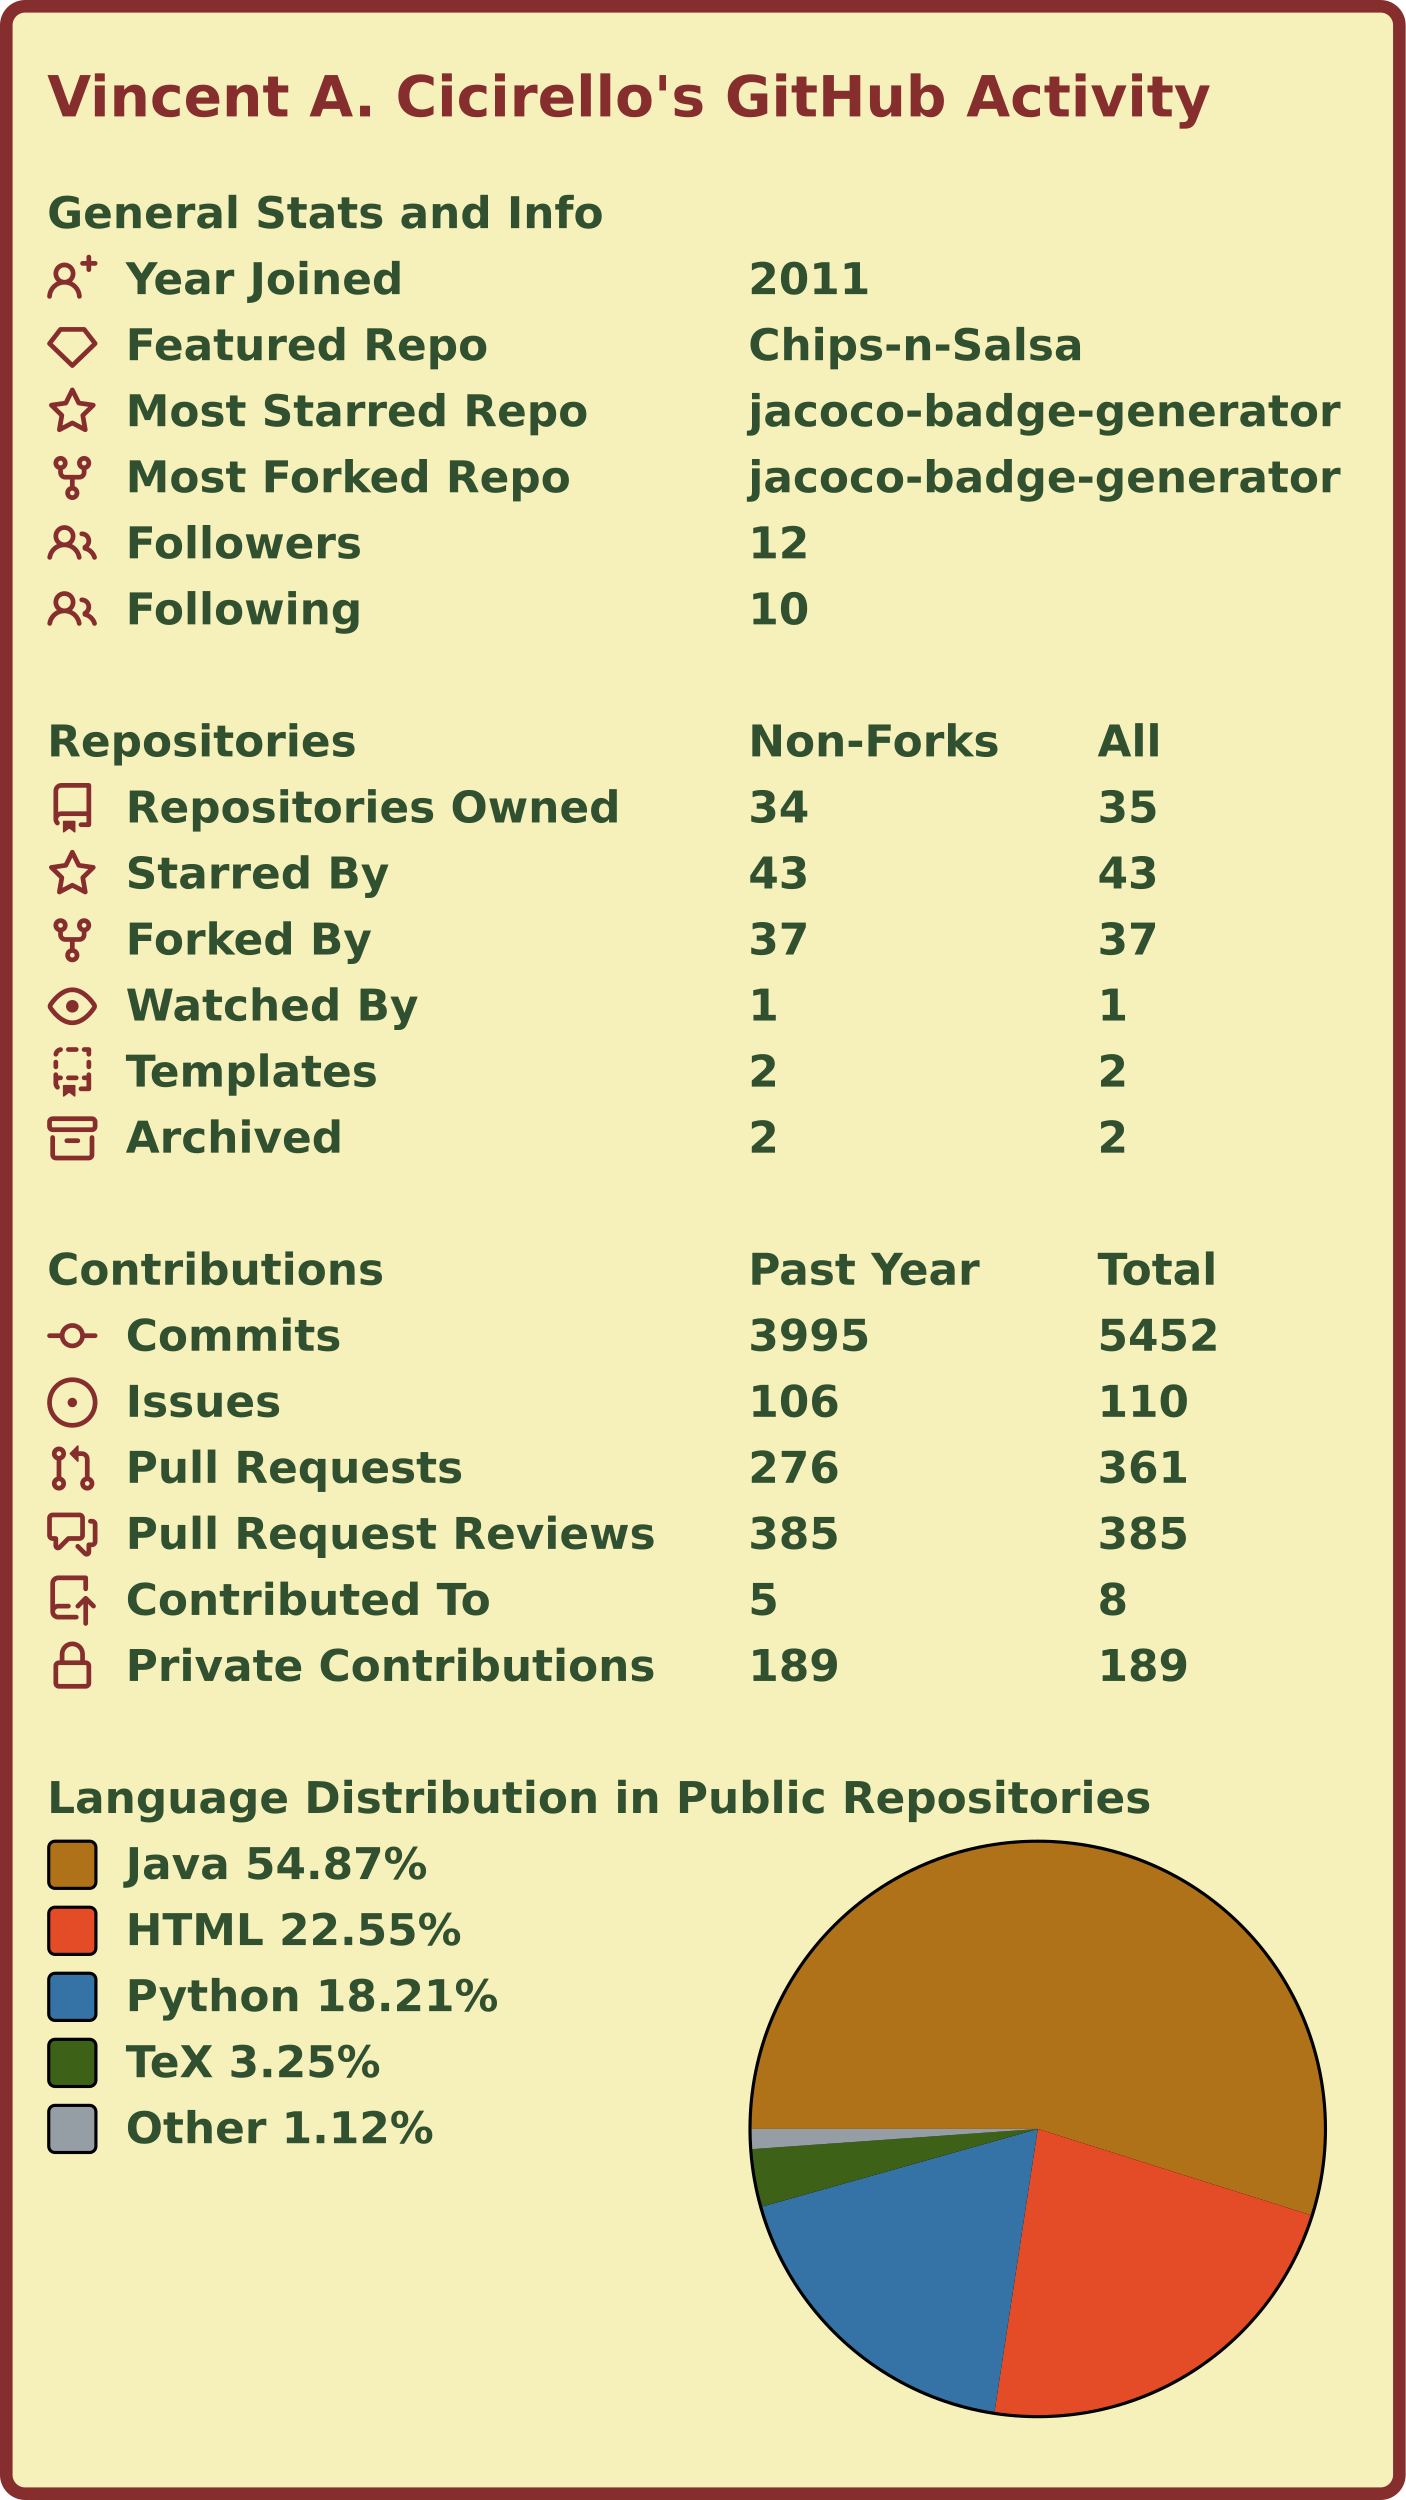
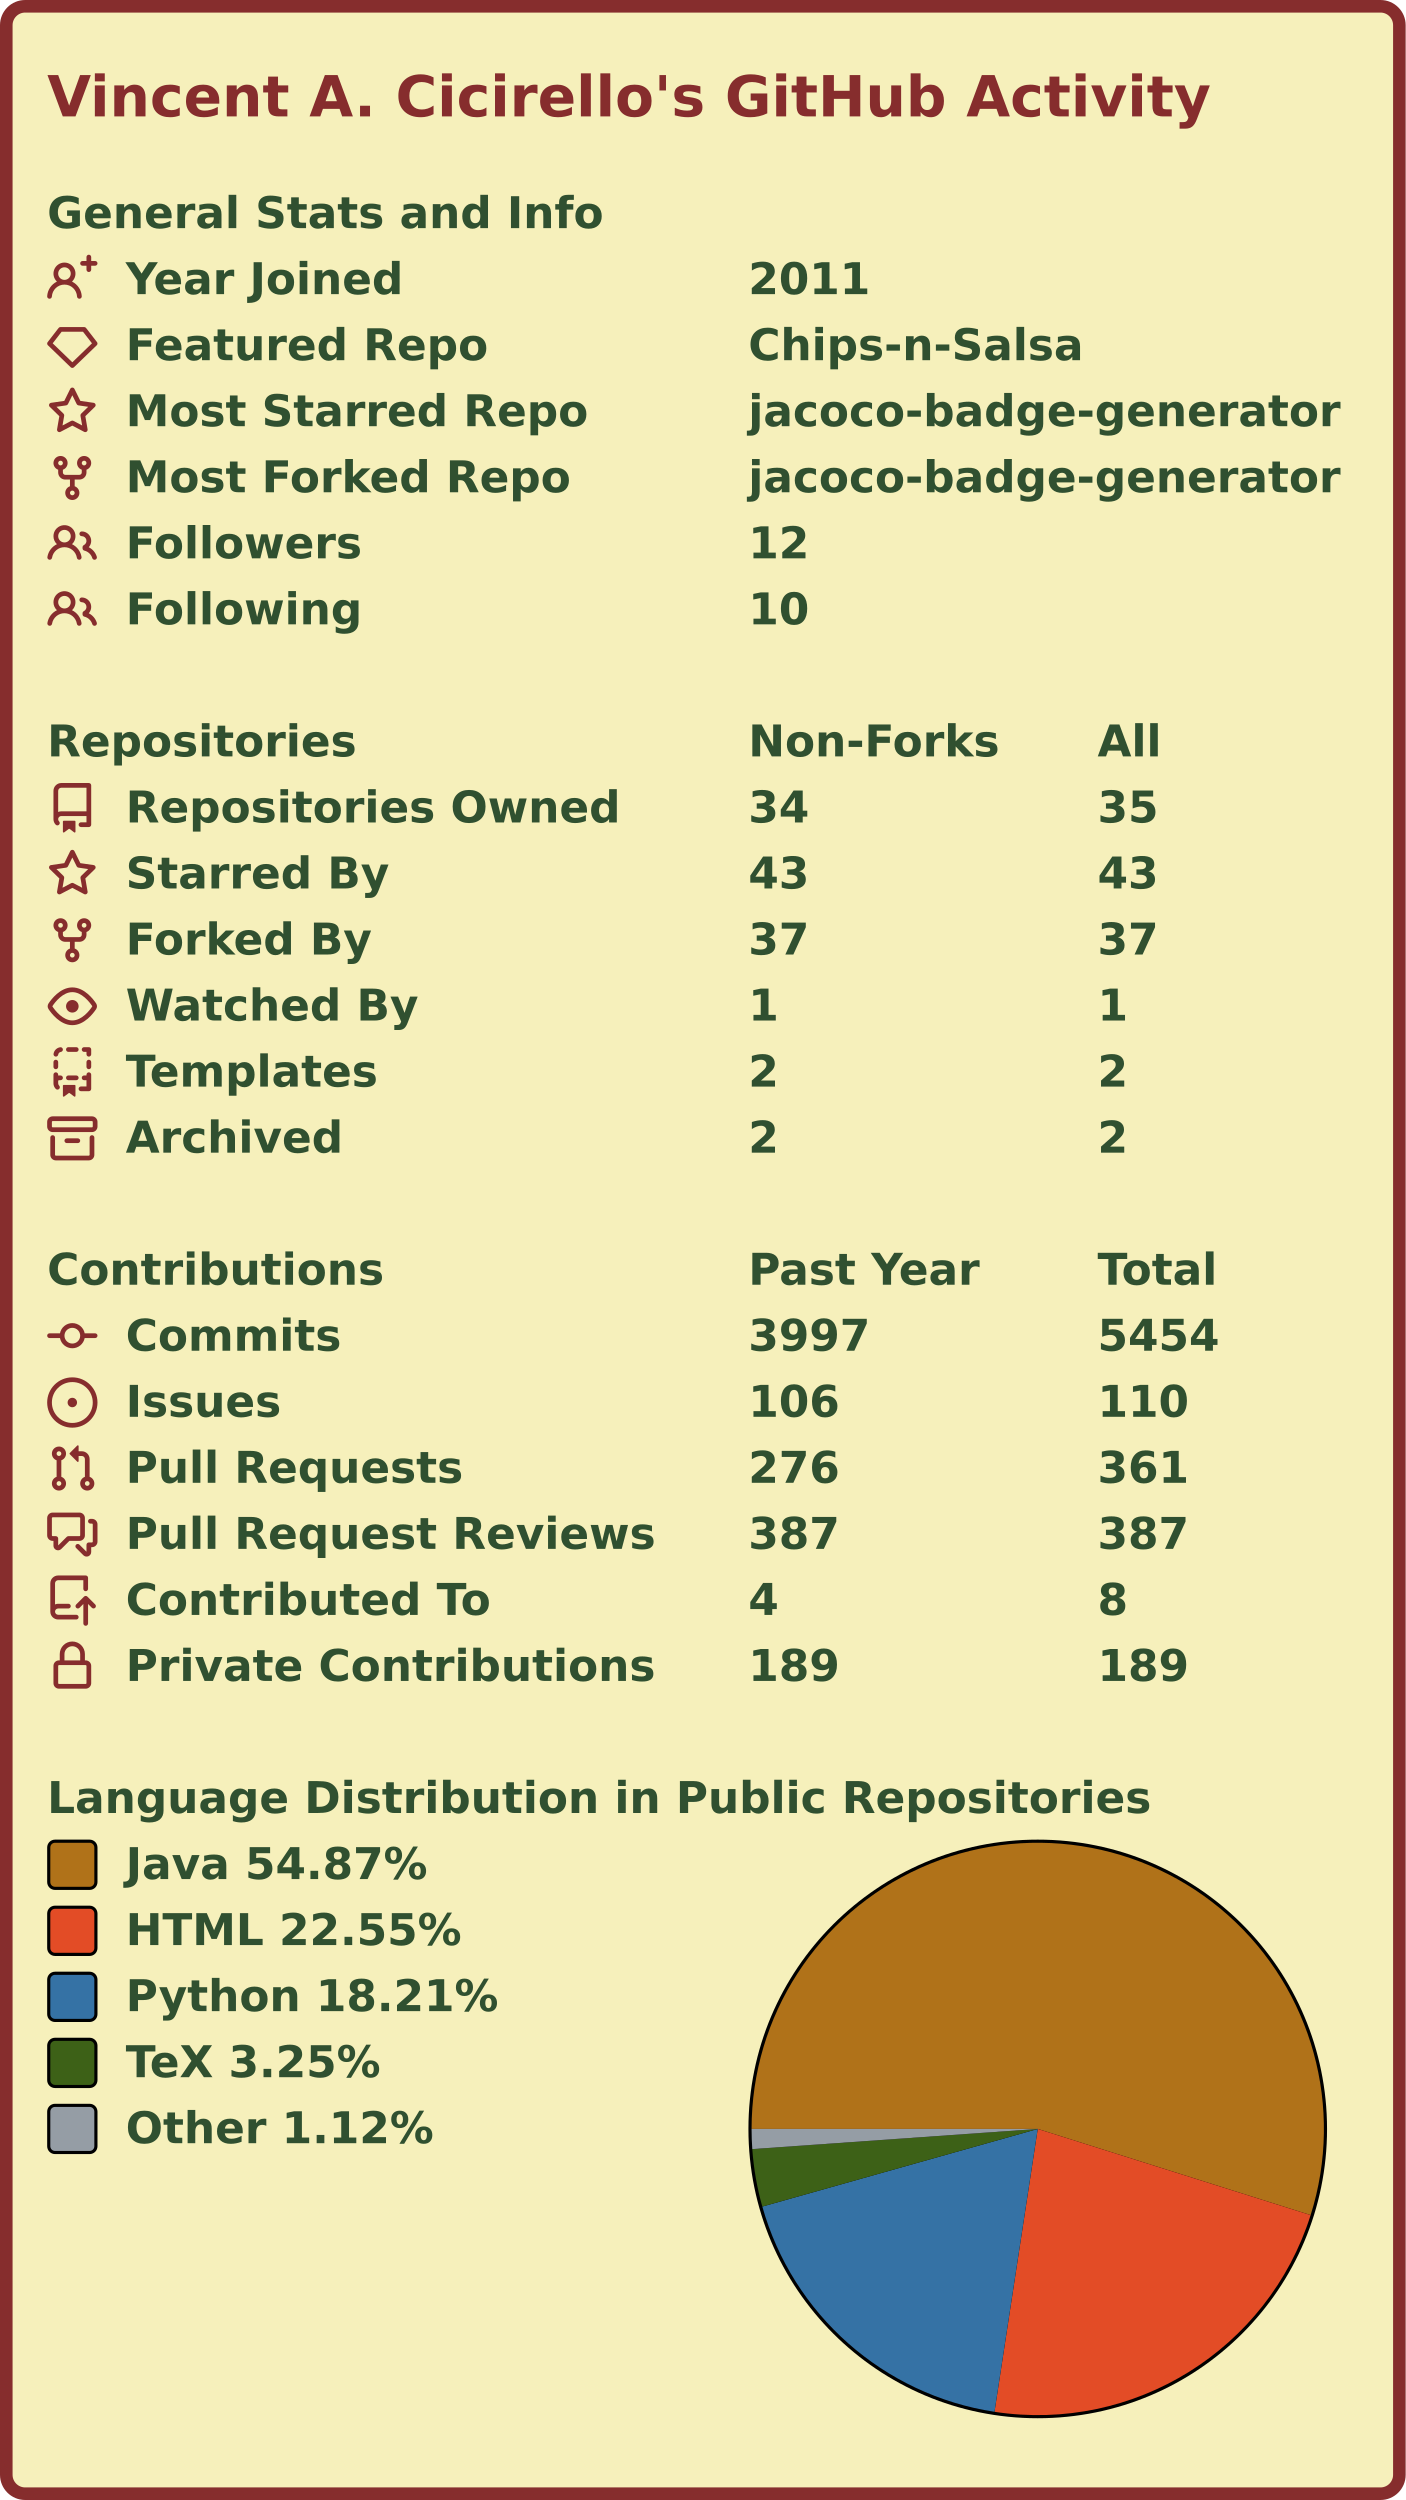
<svg xmlns="http://www.w3.org/2000/svg" width="447" height="795" viewBox="0 0 447 795">
  <rect x="2" y="2" stroke-width="4" rx="6" width="443" height="791" stroke="#862d2d" fill="#f6f0bb" />
  <g font-weight="600" font-size="110pt" font-family="Verdana,Geneva,DejaVu Sans,sans-serif" text-rendering="geometricPrecision">
    <text x="122" y="301" lengthAdjust="spacingAndGlyphs" textLength="2985" transform="scale(0.123)" fill="#862d2d">Vincent A. Cicirello's GitHub Activity</text>
    <g transform="translate(0, 60)" fill="#305030">
      <g transform="translate(15, 0)">
        <g transform="scale(0.095)">
          <text x="0" y="132" textLength="1851" lengthAdjust="spacingAndGlyphs">General Stats and Info</text>
        </g>
      </g>
      <g transform="translate(15, 21)">
        <path fill="#862d2d" fill-rule="evenodd" d="M13.25 0a.75.75 0 01.75.75V2h1.25a.75.75 0 010 1.5H14v1.25a.75.75 0 01-1.5 0V3.5h-1.25a.75.75 0 010-1.5h1.25V.75a.75.75 0 01.75-.75zM5.5 4a2 2 0 100 4 2 2 0 000-4zm2.4 4.548a3.5 3.5 0 10-4.799 0 5.527 5.527 0 00-3.1 4.66.75.75 0 101.498.085A4.01 4.01 0 015.5 9.5a4.01 4.01 0 014.001 3.793.75.75 0 101.498-.086 5.527 5.527 0 00-3.1-4.659z" />
        <g transform="scale(0.095)">
          <text lengthAdjust="spacingAndGlyphs" textLength="932" x="263" y="132">Year Joined</text>
          <text lengthAdjust="spacingAndGlyphs" textLength="420" x="2347" y="132">2011</text>
        </g>
      </g>
      <g transform="translate(15, 42)">
        <path fill="#862d2d" fill-rule="evenodd" d="M3.637 2.291A.75.75 0 014.23 2h7.54a.75.75 0 01.593.291l3.48 4.5a.75.75 0 01-.072.999l-7.25 7a.75.75 0 01-1.042 0l-7.25-7a.75.75 0 01-.072-.999l3.48-4.5zM4.598 3.5L1.754 7.177 8 13.207l6.246-6.03L11.402 3.5H4.598z" />
        <g transform="scale(0.095)">
          <text lengthAdjust="spacingAndGlyphs" textLength="1215" x="263" y="132">Featured Repo</text>
          <text lengthAdjust="spacingAndGlyphs" textLength="1120" x="2347" y="132">Chips-n-Salsa</text>
        </g>
      </g>
      <g transform="translate(15, 63)">
        <path fill="#862d2d" fill-rule="evenodd" d="M8 .25a.75.75 0 01.673.418l1.882 3.815 4.21.612a.75.75 0 01.416 1.279l-3.046 2.97.719 4.192a.75.75 0 01-1.088.791L8 12.347l-3.766 1.98a.75.75 0 01-1.088-.79l.72-4.194L.818 6.374a.75.75 0 01.416-1.28l4.21-.611L7.327.668A.75.75 0 018 .25zm0 2.445L6.615 5.5a.75.75 0 01-.564.41l-3.097.45 2.24 2.184a.75.75 0 01.216.664l-.528 3.084 2.769-1.456a.75.75 0 01.698 0l2.77 1.456-.53-3.084a.75.75 0 01.216-.664l2.24-2.183-3.096-.45a.75.75 0 01-.564-.41L8 2.694v.001z" />
        <g transform="scale(0.095)">
          <text lengthAdjust="spacingAndGlyphs" textLength="1532" x="263" y="132">Most Starred Repo</text>
          <text lengthAdjust="spacingAndGlyphs" textLength="1986" x="2347" y="132">jacoco-badge-generator</text>
        </g>
      </g>
      <g transform="translate(15, 84)">
        <path fill="#862d2d" fill-rule="evenodd" d="M5 3.25a.75.75 0 11-1.5 0 .75.75 0 011.5 0zm0 2.122a2.25 2.25 0 10-1.5 0v.878A2.25 2.25 0 005.75 8.5h1.5v2.128a2.251 2.251 0 101.5 0V8.5h1.5a2.25 2.25 0 002.25-2.25v-.878a2.25 2.25 0 10-1.5 0v.878a.75.75 0 01-.75.75h-4.5A.75.75 0 015 6.25v-.878zm3.75 7.378a.75.75 0 11-1.5 0 .75.75 0 011.5 0zm3-8.75a.75.75 0 100-1.5.75.75 0 000 1.5z" />
        <g transform="scale(0.095)">
          <text lengthAdjust="spacingAndGlyphs" textLength="1485" x="263" y="132">Most Forked Repo</text>
          <text lengthAdjust="spacingAndGlyphs" textLength="1986" x="2347" y="132">jacoco-badge-generator</text>
        </g>
      </g>
      <g transform="translate(15, 105)">
        <path fill="#862d2d" fill-rule="evenodd" d="M5.5 3.5a2 2 0 100 4 2 2 0 000-4zM2 5.5a3.5 3.5 0 115.898 2.549 5.507 5.507 0 013.034 4.084.75.75 0 11-1.482.235 4.001 4.001 0 00-7.9 0 .75.75 0 01-1.482-.236A5.507 5.507 0 013.102 8.05 3.49 3.49 0 012 5.5zM11 4a.75.75 0 100 1.5 1.5 1.5 0 01.666 2.844.75.75 0 00-.416.672v.352a.75.75 0 00.574.73c1.2.289 2.162 1.2 2.522 2.372a.75.75 0 101.434-.44 5.01 5.01 0 00-2.56-3.012A3 3 0 0011 4z" />
        <g transform="scale(0.095)">
          <text lengthAdjust="spacingAndGlyphs" textLength="778" x="263" y="132">Followers</text>
          <text lengthAdjust="spacingAndGlyphs" textLength="210" x="2347" y="132">12</text>
        </g>
      </g>
      <g transform="translate(15, 126)">
        <path fill="#862d2d" fill-rule="evenodd" d="M5.5 3.5a2 2 0 100 4 2 2 0 000-4zM2 5.5a3.5 3.5 0 115.898 2.549 5.507 5.507 0 013.034 4.084.75.75 0 11-1.482.235 4.001 4.001 0 00-7.9 0 .75.75 0 01-1.482-.236A5.507 5.507 0 013.102 8.05 3.49 3.49 0 012 5.5zM11 4a.75.75 0 100 1.5 1.5 1.5 0 01.666 2.844.75.75 0 00-.416.672v.352a.75.75 0 00.574.73c1.2.289 2.162 1.2 2.522 2.372a.75.75 0 101.434-.44 5.01 5.01 0 00-2.56-3.012A3 3 0 0011 4z" />
        <g transform="scale(0.095)">
          <text lengthAdjust="spacingAndGlyphs" textLength="780" x="263" y="132">Following</text>
          <text lengthAdjust="spacingAndGlyphs" textLength="210" x="2347" y="132">10</text>
        </g>
      </g>
    </g>
    <g transform="translate(0, 228)" fill="#305030">
      <g transform="translate(15, 0)">
        <g transform="scale(0.095)">
          <text x="0" y="132" textLength="1020" lengthAdjust="spacingAndGlyphs">Repositories</text>
          <text x="2347" y="132" textLength="832" lengthAdjust="spacingAndGlyphs">Non-Forks</text>
          <text x="3516" y="132" textLength="206" lengthAdjust="spacingAndGlyphs">All</text>
        </g>
      </g>
      <g transform="translate(15, 21)">
        <path fill="#862d2d" fill-rule="evenodd" d="M2 2.5A2.5 2.5 0 014.5 0h8.75a.75.75 0 01.75.75v12.5a.75.75 0 01-.75.75h-2.5a.75.75 0 110-1.5h1.75v-2h-8a1 1 0 00-.714 1.7.75.75 0 01-1.072 1.05A2.495 2.495 0 012 11.5v-9zm10.5-1V9h-8c-.356 0-.694.074-1 .208V2.5a1 1 0 011-1h8zM5 12.25v3.25a.25.25 0 00.4.2l1.45-1.087a.25.25 0 01.3 0L8.6 15.7a.25.25 0 00.4-.2v-3.25a.25.25 0 00-.25-.25h-3.5a.25.25 0 00-.25.25z" />
        <g transform="scale(0.095)">
          <text lengthAdjust="spacingAndGlyphs" textLength="1650" x="263" y="132">Repositories Owned</text>
          <text lengthAdjust="spacingAndGlyphs" textLength="210" x="2347" y="132">34</text>
          <text lengthAdjust="spacingAndGlyphs" textLength="210" x="3516" y="132">35</text>
        </g>
      </g>
      <g transform="translate(15, 42)">
        <path fill="#862d2d" fill-rule="evenodd" d="M8 .25a.75.75 0 01.673.418l1.882 3.815 4.21.612a.75.75 0 01.416 1.279l-3.046 2.97.719 4.192a.75.75 0 01-1.088.791L8 12.347l-3.766 1.98a.75.75 0 01-1.088-.79l.72-4.194L.818 6.374a.75.75 0 01.416-1.28l4.21-.611L7.327.668A.75.75 0 018 .25zm0 2.445L6.615 5.5a.75.75 0 01-.564.41l-3.097.45 2.24 2.184a.75.75 0 01.216.664l-.528 3.084 2.769-1.456a.75.75 0 01.698 0l2.77 1.456-.53-3.084a.75.75 0 01.216-.664l2.24-2.183-3.096-.45a.75.75 0 01-.564-.41L8 2.694v.001z" />
        <g transform="scale(0.095)">
          <text lengthAdjust="spacingAndGlyphs" textLength="874" x="263" y="132">Starred By</text>
          <text lengthAdjust="spacingAndGlyphs" textLength="210" x="2347" y="132">43</text>
          <text lengthAdjust="spacingAndGlyphs" textLength="210" x="3516" y="132">43</text>
        </g>
      </g>
      <g transform="translate(15, 63)">
        <path fill="#862d2d" fill-rule="evenodd" d="M5 3.25a.75.75 0 11-1.5 0 .75.75 0 011.5 0zm0 2.122a2.25 2.25 0 10-1.5 0v.878A2.25 2.25 0 005.75 8.5h1.5v2.128a2.251 2.251 0 101.5 0V8.5h1.5a2.25 2.25 0 002.25-2.25v-.878a2.25 2.25 0 10-1.5 0v.878a.75.75 0 01-.75.75h-4.5A.75.75 0 015 6.25v-.878zm3.75 7.378a.75.75 0 11-1.5 0 .75.75 0 011.5 0zm3-8.75a.75.75 0 100-1.5.75.75 0 000 1.5z" />
        <g transform="scale(0.095)">
          <text lengthAdjust="spacingAndGlyphs" textLength="828" x="263" y="132">Forked By</text>
          <text lengthAdjust="spacingAndGlyphs" textLength="210" x="2347" y="132">37</text>
          <text lengthAdjust="spacingAndGlyphs" textLength="210" x="3516" y="132">37</text>
        </g>
      </g>
      <g transform="translate(15, 84)">
        <path fill="#862d2d" fill-rule="evenodd" d="M1.679 7.932c.412-.621 1.242-1.75 2.366-2.717C5.175 4.242 6.527 3.5 8 3.5c1.473 0 2.824.742 3.955 1.715 1.124.967 1.954 2.096 2.366 2.717a.119.119 0 010 .136c-.412.621-1.242 1.75-2.366 2.717C10.825 11.758 9.473 12.5 8 12.5c-1.473 0-2.824-.742-3.955-1.715C2.92 9.818 2.09 8.69 1.679 8.068a.119.119 0 010-.136zM8 2c-1.981 0-3.67.992-4.933 2.078C1.797 5.169.88 6.423.43 7.1a1.619 1.619 0 000 1.798c.45.678 1.367 1.932 2.637 3.024C4.329 13.008 6.019 14 8 14c1.981 0 3.67-.992 4.933-2.078 1.27-1.091 2.187-2.345 2.637-3.023a1.619 1.619 0 000-1.798c-.45-.678-1.367-1.932-2.637-3.023C11.671 2.992 9.981 2 8 2zm0 8a2 2 0 100-4 2 2 0 000 4z" />
        <g transform="scale(0.095)">
          <text lengthAdjust="spacingAndGlyphs" textLength="993" x="263" y="132">Watched By</text>
          <text lengthAdjust="spacingAndGlyphs" textLength="105" x="2347" y="132">1</text>
          <text lengthAdjust="spacingAndGlyphs" textLength="105" x="3516" y="132">1</text>
        </g>
      </g>
      <g transform="translate(15, 105)">
        <path fill="#862d2d" fill-rule="evenodd" d="M6 .75A.75.75 0 016.75 0h2.5a.75.75 0 010 1.5h-2.5A.75.75 0 016 .75zm5 0a.75.75 0 01.75-.75h1.5a.75.75 0 01.75.75v1.5a.75.75 0 01-1.5 0V1.5h-.75A.75.75 0 0111 .75zM4.992.662a.75.75 0 01-.636.848c-.436.063-.783.41-.846.846a.75.75 0 01-1.485-.212A2.501 2.501 0 014.144.025a.75.75 0 01.848.637zM2.75 4a.75.75 0 01.75.75v1.5a.75.75 0 01-1.5 0v-1.5A.75.75 0 012.75 4zm10.5 0a.75.75 0 01.75.75v1.5a.75.75 0 01-1.5 0v-1.5a.75.75 0 01.75-.75zM2.75 8a.75.75 0 01.75.75v.268A1.72 1.72 0 013.75 9h.5a.75.75 0 010 1.5h-.5a.25.25 0 00-.25.25v.75c0 .28.114.532.3.714a.75.75 0 01-1.05 1.072A2.495 2.495 0 012 11.5V8.75A.75.75 0 012.75 8zm10.5 0a.75.75 0 01.75.75v4.5a.75.75 0 01-.75.75h-2.5a.75.75 0 010-1.5h1.75v-2h-.75a.75.75 0 010-1.5h.75v-.25a.75.75 0 01.75-.75zM6 9.75A.75.75 0 016.75 9h2.5a.75.75 0 010 1.5h-2.5A.75.75 0 016 9.75zm-1 2.5v3.25a.25.25 0 00.4.2l1.45-1.087a.25.25 0 01.3 0L8.6 15.7a.25.25 0 00.4-.2v-3.25a.25.25 0 00-.25-.25h-3.5a.25.25 0 00-.25.25z" />
        <g transform="scale(0.095)">
          <text lengthAdjust="spacingAndGlyphs" textLength="868" x="263" y="132">Templates</text>
          <text lengthAdjust="spacingAndGlyphs" textLength="105" x="2347" y="132">2</text>
          <text lengthAdjust="spacingAndGlyphs" textLength="105" x="3516" y="132">2</text>
        </g>
      </g>
      <g transform="translate(15, 126)">
        <path fill="#862d2d" fill-rule="evenodd" d="M1.75 2.5a.25.25 0 00-.25.25v1.5c0 .138.112.25.25.25h12.5a.25.25 0 00.25-.25v-1.5a.25.25 0 00-.25-.25H1.75zM0 2.75C0 1.784.784 1 1.75 1h12.5c.966 0 1.75.784 1.75 1.75v1.5A1.75 1.75 0 0114.25 6H1.75A1.75 1.75 0 010 4.25v-1.5zM1.75 7a.75.75 0 01.75.75v5.5c0 .138.112.25.25.25h10.5a.25.25 0 00.25-.25v-5.5a.75.75 0 111.5 0v5.5A1.75 1.75 0 0113.25 15H2.75A1.75 1.75 0 011 13.25v-5.5A.75.75 0 011.75 7zm4.5 1a.75.75 0 000 1.5h3.5a.75.75 0 100-1.5h-3.5z" />
        <g transform="scale(0.095)">
          <text lengthAdjust="spacingAndGlyphs" textLength="726" x="263" y="132">Archived</text>
          <text lengthAdjust="spacingAndGlyphs" textLength="105" x="2347" y="132">2</text>
          <text lengthAdjust="spacingAndGlyphs" textLength="105" x="3516" y="132">2</text>
        </g>
      </g>
    </g>
    <g transform="translate(0, 396)" fill="#305030">
      <g transform="translate(15, 0)">
        <g transform="scale(0.095)">
          <text x="0" y="132" textLength="1112" lengthAdjust="spacingAndGlyphs">Contributions</text>
          <text x="2347" y="132" textLength="774" lengthAdjust="spacingAndGlyphs">Past Year</text>
          <text x="3516" y="132" textLength="414" lengthAdjust="spacingAndGlyphs">Total</text>
        </g>
      </g>
      <g transform="translate(15, 21)">
        <path fill="#862d2d" fill-rule="evenodd" d="M10.5 7.75a2.5 2.5 0 11-5 0 2.5 2.5 0 015 0zm1.43.75a4.002 4.002 0 01-7.86 0H.75a.75.75 0 110-1.5h3.32a4.001 4.001 0 017.86 0h3.32a.75.75 0 110 1.5h-3.32z" />
        <g transform="scale(0.095)">
          <text lengthAdjust="spacingAndGlyphs" textLength="734" x="263" y="132">Commits</text>
-           <text lengthAdjust="spacingAndGlyphs" textLength="420" x="2347" y="132">3995</text>
-           <text lengthAdjust="spacingAndGlyphs" textLength="420" x="3516" y="132">5452</text>
+           <text lengthAdjust="spacingAndGlyphs" textLength="420" x="2347" y="132">3997</text>
+           <text lengthAdjust="spacingAndGlyphs" textLength="420" x="3516" y="132">5454</text>
        </g>
      </g>
      <g transform="translate(15, 42)">
        <path fill="#862d2d" d="M8 9.5a1.5 1.5 0 100-3 1.5 1.5 0 000 3z" />
        <path fill="#862d2d" fill-rule="evenodd" d="M8 0a8 8 0 100 16A8 8 0 008 0zM1.5 8a6.5 6.5 0 1113 0 6.5 6.5 0 01-13 0z" />
        <g transform="scale(0.095)">
          <text lengthAdjust="spacingAndGlyphs" textLength="512" x="263" y="132">Issues</text>
          <text lengthAdjust="spacingAndGlyphs" textLength="315" x="2347" y="132">106</text>
          <text lengthAdjust="spacingAndGlyphs" textLength="315" x="3516" y="132">110</text>
        </g>
      </g>
      <g transform="translate(15, 63)">
        <path fill="#862d2d" fill-rule="evenodd" d="M7.177 3.073L9.573.677A.25.25 0 0110 .854v4.792a.25.25 0 01-.427.177L7.177 3.427a.25.25 0 010-.354zM3.75 2.5a.75.75 0 100 1.5.75.75 0 000-1.5zm-2.25.75a2.25 2.25 0 113 2.122v5.256a2.251 2.251 0 11-1.5 0V5.372A2.25 2.25 0 011.5 3.25zM11 2.5h-1V4h1a1 1 0 011 1v5.628a2.251 2.251 0 101.5 0V5A2.5 2.5 0 0011 2.5zm1 10.25a.75.75 0 111.5 0 .75.75 0 01-1.5 0zM3.75 12a.75.75 0 100 1.5.75.75 0 000-1.5z" />
        <g transform="scale(0.095)">
          <text lengthAdjust="spacingAndGlyphs" textLength="1113" x="263" y="132">Pull Requests</text>
          <text lengthAdjust="spacingAndGlyphs" textLength="315" x="2347" y="132">276</text>
          <text lengthAdjust="spacingAndGlyphs" textLength="315" x="3516" y="132">361</text>
        </g>
      </g>
      <g transform="translate(15, 84)">
        <path fill="#862d2d" fill-rule="evenodd" d="M1.5 2.75a.25.25 0 01.25-.25h8.5a.25.25 0 01.25.25v5.5a.25.25 0 01-.25.25h-3.5a.75.75 0 00-.53.22L3.5 11.44V9.25a.75.75 0 00-.75-.75h-1a.25.25 0 01-.25-.25v-5.5zM1.75 1A1.75 1.75 0 000 2.75v5.5C0 9.216.784 10 1.75 10H2v1.543a1.457 1.457 0 002.487 1.03L7.061 10h3.189A1.75 1.75 0 0012 8.25v-5.5A1.75 1.75 0 0010.25 1h-8.5zM14.5 4.75a.25.25 0 00-.25-.25h-.5a.75.75 0 110-1.5h.5c.966 0 1.75.784 1.75 1.75v5.5A1.75 1.75 0 0114.25 12H14v1.543a1.457 1.457 0 01-2.487 1.03L9.22 12.28a.75.75 0 111.06-1.06l2.22 2.22v-2.19a.75.75 0 01.75-.75h1a.25.25 0 00.25-.25v-5.5z" />
        <g transform="scale(0.095)">
          <text lengthAdjust="spacingAndGlyphs" textLength="1762" x="263" y="132">Pull Request Reviews</text>
-           <text lengthAdjust="spacingAndGlyphs" textLength="315" x="2347" y="132">385</text>
-           <text lengthAdjust="spacingAndGlyphs" textLength="315" x="3516" y="132">385</text>
+           <text lengthAdjust="spacingAndGlyphs" textLength="315" x="2347" y="132">387</text>
+           <text lengthAdjust="spacingAndGlyphs" textLength="315" x="3516" y="132">387</text>
        </g>
      </g>
      <g transform="translate(15, 105)">
        <path fill="#862d2d" fill-rule="evenodd" d="M1 2.5A2.5 2.5 0 013.5 0h8.75a.75.75 0 01.75.75v3.5a.75.75 0 01-1.5 0V1.5h-8a1 1 0 00-1 1v6.708A2.492 2.492 0 013.5 9h3.25a.75.75 0 010 1.5H3.5a1 1 0 100 2h5.75a.75.75 0 010 1.5H3.5A2.5 2.5 0 011 11.5v-9zm13.23 7.79a.75.75 0 001.06-1.06l-2.505-2.505a.75.75 0 00-1.06 0L9.22 9.229a.75.75 0 001.06 1.061l1.225-1.224v6.184a.75.75 0 001.5 0V9.066l1.224 1.224z" />
        <g transform="scale(0.095)">
          <text lengthAdjust="spacingAndGlyphs" textLength="1234" x="263" y="132">Contributed To</text>
-           <text lengthAdjust="spacingAndGlyphs" textLength="105" x="2347" y="132">5</text>
+           <text lengthAdjust="spacingAndGlyphs" textLength="105" x="2347" y="132">4</text>
          <text lengthAdjust="spacingAndGlyphs" textLength="105" x="3516" y="132">8</text>
        </g>
      </g>
      <g transform="translate(15, 126)">
        <path fill="#862d2d" fill-rule="evenodd" d="M4 4v2h-.25A1.75 1.75 0 002 7.75v5.5c0 .966.784 1.75 1.75 1.75h8.5A1.75 1.75 0 0014 13.25v-5.5A1.75 1.75 0 0012.25 6H12V4a4 4 0 10-8 0zm6.5 2V4a2.5 2.5 0 00-5 0v2h5zM12 7.5h.25a.25.25 0 01.25.25v5.5a.25.25 0 01-.25.25h-8.5a.25.25 0 01-.25-.25v-5.5a.25.25 0 01.25-.25H12z" />
        <g transform="scale(0.095)">
          <text lengthAdjust="spacingAndGlyphs" textLength="1742" x="263" y="132">Private Contributions</text>
          <text lengthAdjust="spacingAndGlyphs" textLength="315" x="2347" y="132">189</text>
          <text lengthAdjust="spacingAndGlyphs" textLength="315" x="3516" y="132">189</text>
        </g>
      </g>
    </g>
    <g transform="translate(0, 564)" fill="#305030">
      <g transform="translate(15, 0)">
        <g transform="scale(0.095)">
          <text x="0" y="132" textLength="3652" lengthAdjust="spacingAndGlyphs">Language Distribution in Public Repositories</text>
        </g>
      </g>
      <g transform="translate(238, 21)">
        <circle cx="92" cy="92" r="92" fill="#000000" />
      </g>
      <g transform="translate(239, 22)">
        <g>
          <path fill-rule="evenodd" fill="#b07219" d="M 0.0,91 A 91 91 0 1 1 177.777 118.4 L 91,91 Z" />
          <path fill-rule="evenodd" fill="#e34c26" d="M 177.777,118.4 A 91 91 0 0 1 77.25 180.955 L 91,91 Z" />
          <path fill-rule="evenodd" fill="#3572A5" d="M 77.25,180.955 A 91 91 0 0 1 3.413 115.687 L 91,91 Z" />
          <path fill-rule="evenodd" fill="#3D6117" d="M 3.413,115.687 A 91 91 0 0 1 0.226 97.404 L 91,91 Z" />
          <path fill-rule="evenodd" fill="#959da5" d="M 0.226,97.404 A 91 91 0 0 1 0.0 91 L 91,91 Z" />
          <animateTransform attributeName="transform" attributeType="XML" type="rotate" from="0 91 91" to="360 91 91" dur="10s" repeatCount="indefinite" />
        </g>
      </g>
      <g transform="translate(15, 21)">
        <rect x="0.5" y="0.5" rx="2" width="15" height="15" fill="#b07219" stroke-width="1" stroke="#000000" />
        <text transform="scale(0.095)" x="263" y="132" textLength="1038" lengthAdjust="spacingAndGlyphs">Java 54.87%</text>
      </g>
      <g transform="translate(15, 42)">
        <rect x="0.5" y="0.5" rx="2" width="15" height="15" fill="#e34c26" stroke-width="1" stroke="#000000" />
        <text transform="scale(0.095)" x="263" y="132" textLength="1142" lengthAdjust="spacingAndGlyphs">HTML 22.55%</text>
      </g>
      <g transform="translate(15, 63)">
        <rect x="0.5" y="0.5" rx="2" width="15" height="15" fill="#3572A5" stroke-width="1" stroke="#000000" />
        <text transform="scale(0.095)" x="263" y="132" textLength="1254" lengthAdjust="spacingAndGlyphs">Python 18.21%</text>
      </g>
      <g transform="translate(15, 84)">
        <rect x="0.5" y="0.5" rx="2" width="15" height="15" fill="#3D6117" stroke-width="1" stroke="#000000" />
        <text transform="scale(0.095)" x="263" y="132" textLength="894" lengthAdjust="spacingAndGlyphs">TeX 3.25%</text>
      </g>
      <g transform="translate(15, 105)">
        <rect x="0.5" y="0.5" rx="2" width="15" height="15" fill="#959da5" stroke-width="1" stroke="#000000" />
        <text transform="scale(0.095)" x="263" y="132" textLength="1047" lengthAdjust="spacingAndGlyphs">Other 1.12%</text>
      </g>
    </g>
  </g>
</svg>
